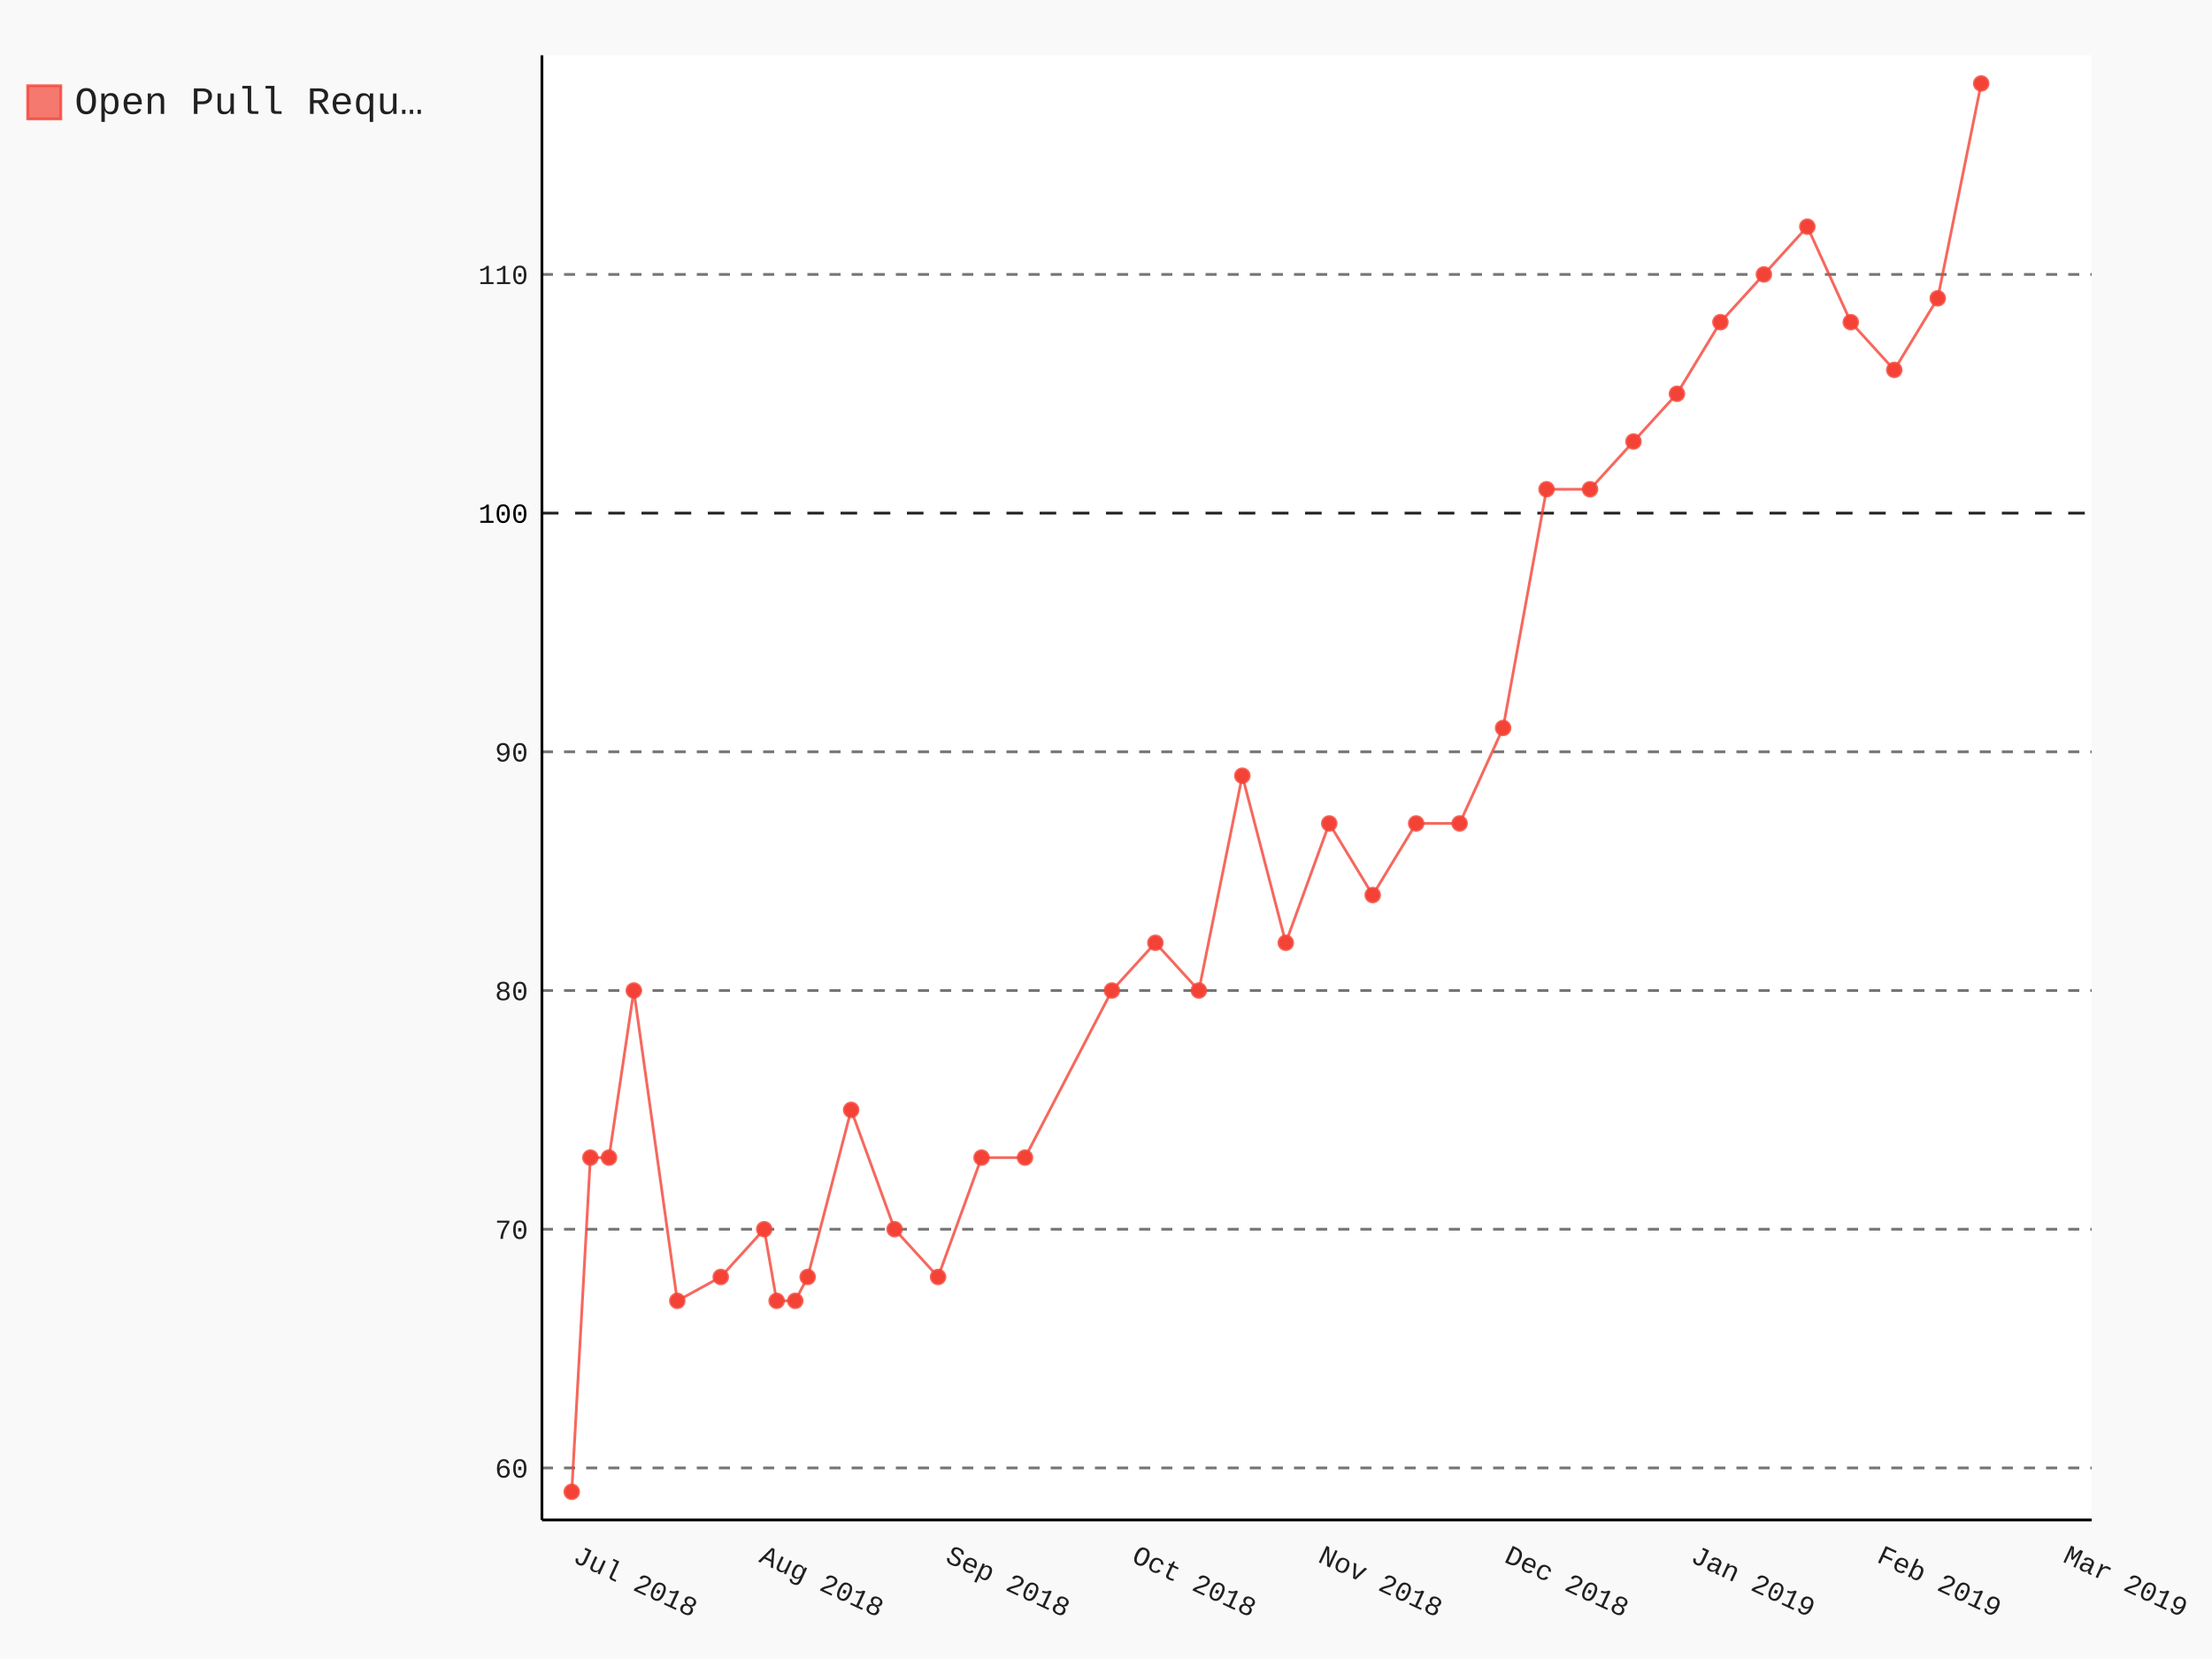
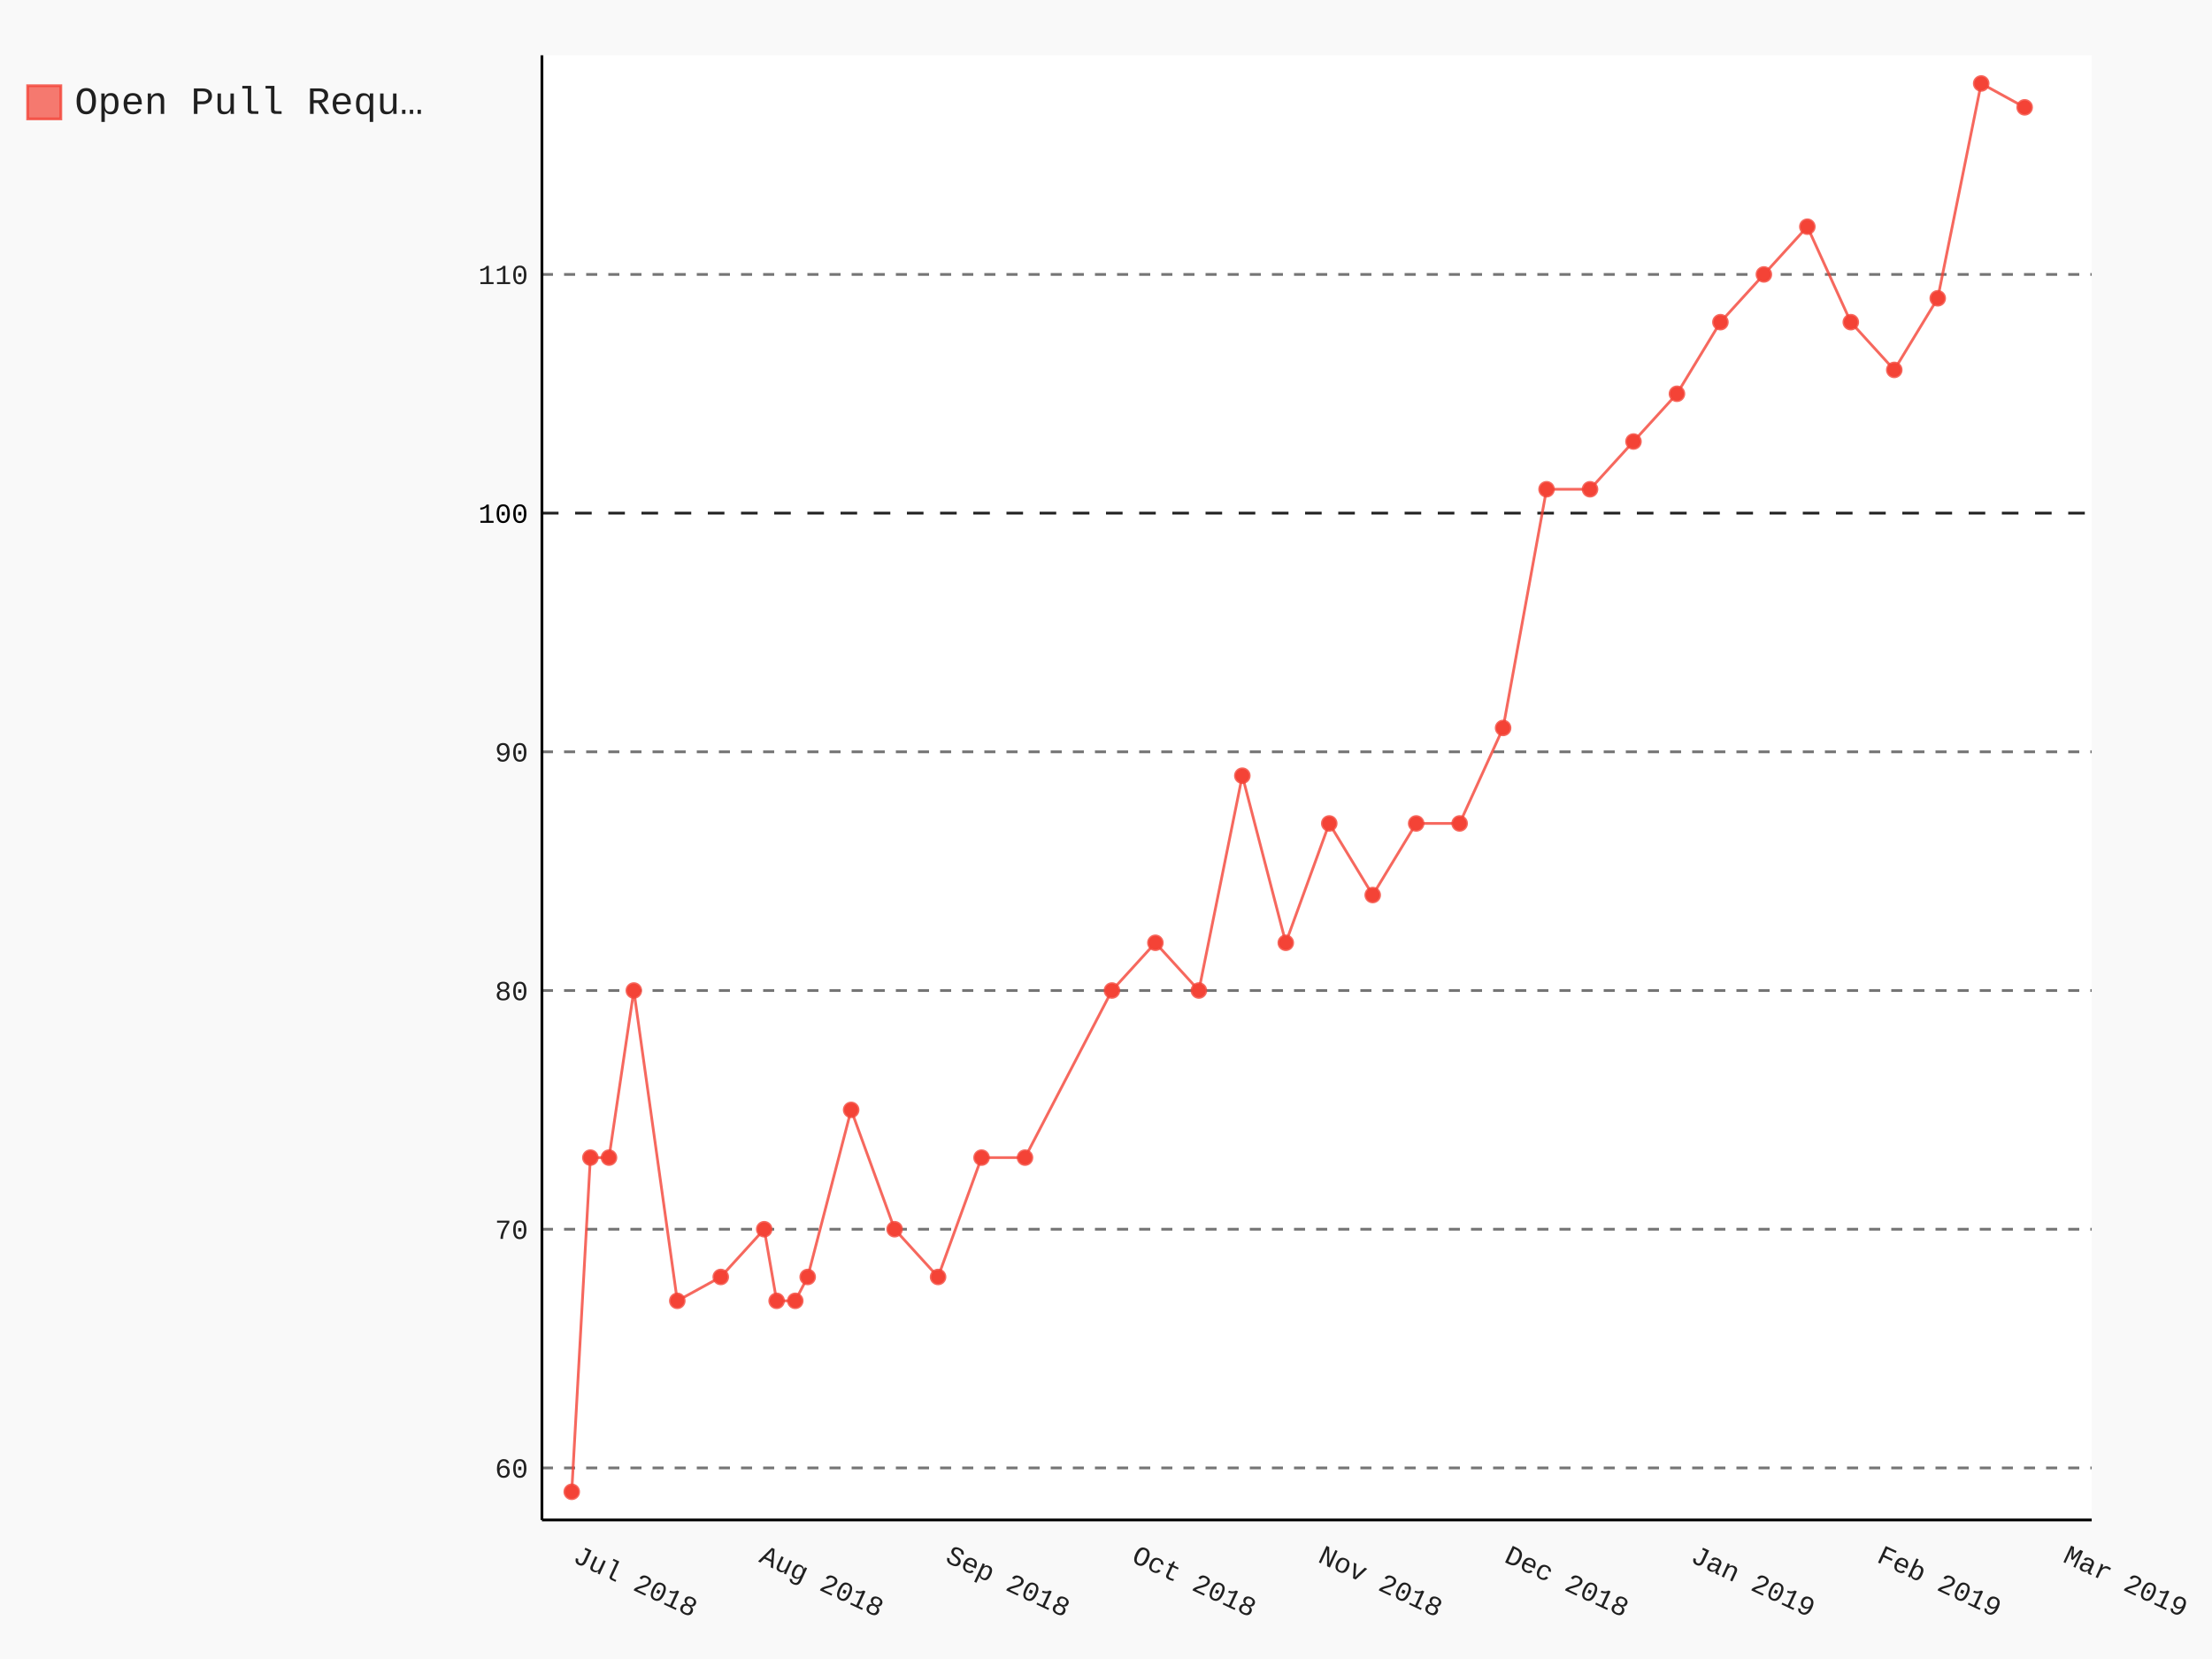
- <svg xmlns="http://www.w3.org/2000/svg" class="pygal-chart" id="chart-6032926c-eddc-42db-91a1-fec649cb37ab" viewBox="0 0 800 600">
+ <svg xmlns="http://www.w3.org/2000/svg" class="pygal-chart" id="chart-90be3133-110b-4077-98ee-3e7e2247d8ca" viewBox="0 0 800 600">
  <defs>
-     <style type="text/css">#chart-6032926c-eddc-42db-91a1-fec649cb37ab{-webkit-user-select:none;-webkit-font-smoothing:antialiased;font-family:Consolas,"Liberation Mono",Menlo,Courier,monospace}#chart-6032926c-eddc-42db-91a1-fec649cb37ab .title{font-family:Consolas,"Liberation Mono",Menlo,Courier,monospace;font-size:16px}#chart-6032926c-eddc-42db-91a1-fec649cb37ab .legends .legend text{font-family:Consolas,"Liberation Mono",Menlo,Courier,monospace;font-size:14px}#chart-6032926c-eddc-42db-91a1-fec649cb37ab .axis text{font-family:Consolas,"Liberation Mono",Menlo,Courier,monospace;font-size:10px}#chart-6032926c-eddc-42db-91a1-fec649cb37ab .axis text.major{font-family:Consolas,"Liberation Mono",Menlo,Courier,monospace;font-size:10px}#chart-6032926c-eddc-42db-91a1-fec649cb37ab .text-overlay text.value{font-family:Consolas,"Liberation Mono",Menlo,Courier,monospace;font-size:16px}#chart-6032926c-eddc-42db-91a1-fec649cb37ab .text-overlay text.label{font-family:Consolas,"Liberation Mono",Menlo,Courier,monospace;font-size:10px}#chart-6032926c-eddc-42db-91a1-fec649cb37ab .tooltip{font-family:Consolas,"Liberation Mono",Menlo,Courier,monospace;font-size:14px}#chart-6032926c-eddc-42db-91a1-fec649cb37ab text.no_data{font-family:Consolas,"Liberation Mono",Menlo,Courier,monospace;font-size:64px}
- #chart-6032926c-eddc-42db-91a1-fec649cb37ab{background-color:rgba(249,249,249,1)}#chart-6032926c-eddc-42db-91a1-fec649cb37ab path,#chart-6032926c-eddc-42db-91a1-fec649cb37ab line,#chart-6032926c-eddc-42db-91a1-fec649cb37ab rect,#chart-6032926c-eddc-42db-91a1-fec649cb37ab circle{-webkit-transition:150ms;-moz-transition:150ms;transition:150ms}#chart-6032926c-eddc-42db-91a1-fec649cb37ab .graph &gt; .background{fill:rgba(249,249,249,1)}#chart-6032926c-eddc-42db-91a1-fec649cb37ab .plot &gt; .background{fill:rgba(255,255,255,1)}#chart-6032926c-eddc-42db-91a1-fec649cb37ab .graph{fill:rgba(0,0,0,.87)}#chart-6032926c-eddc-42db-91a1-fec649cb37ab text.no_data{fill:rgba(0,0,0,1)}#chart-6032926c-eddc-42db-91a1-fec649cb37ab .title{fill:rgba(0,0,0,1)}#chart-6032926c-eddc-42db-91a1-fec649cb37ab .legends .legend text{fill:rgba(0,0,0,.87)}#chart-6032926c-eddc-42db-91a1-fec649cb37ab .legends .legend:hover text{fill:rgba(0,0,0,1)}#chart-6032926c-eddc-42db-91a1-fec649cb37ab .axis .line{stroke:rgba(0,0,0,1)}#chart-6032926c-eddc-42db-91a1-fec649cb37ab .axis .guide.line{stroke:rgba(0,0,0,.54)}#chart-6032926c-eddc-42db-91a1-fec649cb37ab .axis .major.line{stroke:rgba(0,0,0,.87)}#chart-6032926c-eddc-42db-91a1-fec649cb37ab .axis text.major{fill:rgba(0,0,0,1)}#chart-6032926c-eddc-42db-91a1-fec649cb37ab .axis.y .guides:hover .guide.line,#chart-6032926c-eddc-42db-91a1-fec649cb37ab .line-graph .axis.x .guides:hover .guide.line,#chart-6032926c-eddc-42db-91a1-fec649cb37ab .stackedline-graph .axis.x .guides:hover .guide.line,#chart-6032926c-eddc-42db-91a1-fec649cb37ab .xy-graph .axis.x .guides:hover .guide.line{stroke:rgba(0,0,0,1)}#chart-6032926c-eddc-42db-91a1-fec649cb37ab .axis .guides:hover text{fill:rgba(0,0,0,1)}#chart-6032926c-eddc-42db-91a1-fec649cb37ab .reactive{fill-opacity:.7;stroke-opacity:.8}#chart-6032926c-eddc-42db-91a1-fec649cb37ab .ci{stroke:rgba(0,0,0,.87)}#chart-6032926c-eddc-42db-91a1-fec649cb37ab .reactive.active,#chart-6032926c-eddc-42db-91a1-fec649cb37ab .active .reactive{fill-opacity:.8;stroke-opacity:.9;stroke-width:4}#chart-6032926c-eddc-42db-91a1-fec649cb37ab .ci .reactive.active{stroke-width:1.5}#chart-6032926c-eddc-42db-91a1-fec649cb37ab .series text{fill:rgba(0,0,0,1)}#chart-6032926c-eddc-42db-91a1-fec649cb37ab .tooltip rect{fill:rgba(255,255,255,1);stroke:rgba(0,0,0,1);-webkit-transition:opacity 150ms;-moz-transition:opacity 150ms;transition:opacity 150ms}#chart-6032926c-eddc-42db-91a1-fec649cb37ab .tooltip .label{fill:rgba(0,0,0,.87)}#chart-6032926c-eddc-42db-91a1-fec649cb37ab .tooltip .label{fill:rgba(0,0,0,.87)}#chart-6032926c-eddc-42db-91a1-fec649cb37ab .tooltip .legend{font-size:.8em;fill:rgba(0,0,0,.54)}#chart-6032926c-eddc-42db-91a1-fec649cb37ab .tooltip .x_label{font-size:.6em;fill:rgba(0,0,0,1)}#chart-6032926c-eddc-42db-91a1-fec649cb37ab .tooltip .xlink{font-size:.5em;text-decoration:underline}#chart-6032926c-eddc-42db-91a1-fec649cb37ab .tooltip .value{font-size:1.5em}#chart-6032926c-eddc-42db-91a1-fec649cb37ab .bound{font-size:.5em}#chart-6032926c-eddc-42db-91a1-fec649cb37ab .max-value{font-size:.75em;fill:rgba(0,0,0,.54)}#chart-6032926c-eddc-42db-91a1-fec649cb37ab .map-element{fill:rgba(255,255,255,1);stroke:rgba(0,0,0,.54) !important}#chart-6032926c-eddc-42db-91a1-fec649cb37ab .map-element .reactive{fill-opacity:inherit;stroke-opacity:inherit}#chart-6032926c-eddc-42db-91a1-fec649cb37ab .color-0,#chart-6032926c-eddc-42db-91a1-fec649cb37ab .color-0 a:visited{stroke:#F44336;fill:#F44336}#chart-6032926c-eddc-42db-91a1-fec649cb37ab .text-overlay .color-0 text{fill:black}
- #chart-6032926c-eddc-42db-91a1-fec649cb37ab text.no_data{text-anchor:middle}#chart-6032926c-eddc-42db-91a1-fec649cb37ab .guide.line{fill:none}#chart-6032926c-eddc-42db-91a1-fec649cb37ab .centered{text-anchor:middle}#chart-6032926c-eddc-42db-91a1-fec649cb37ab .title{text-anchor:middle}#chart-6032926c-eddc-42db-91a1-fec649cb37ab .legends .legend text{fill-opacity:1}#chart-6032926c-eddc-42db-91a1-fec649cb37ab .axis.x text{text-anchor:middle}#chart-6032926c-eddc-42db-91a1-fec649cb37ab .axis.x:not(.web) text[transform]{text-anchor:start}#chart-6032926c-eddc-42db-91a1-fec649cb37ab .axis.x:not(.web) text[transform].backwards{text-anchor:end}#chart-6032926c-eddc-42db-91a1-fec649cb37ab .axis.y text{text-anchor:end}#chart-6032926c-eddc-42db-91a1-fec649cb37ab .axis.y text[transform].backwards{text-anchor:start}#chart-6032926c-eddc-42db-91a1-fec649cb37ab .axis.y2 text{text-anchor:start}#chart-6032926c-eddc-42db-91a1-fec649cb37ab .axis.y2 text[transform].backwards{text-anchor:end}#chart-6032926c-eddc-42db-91a1-fec649cb37ab .axis .guide.line{stroke-dasharray:4,4}#chart-6032926c-eddc-42db-91a1-fec649cb37ab .axis .major.guide.line{stroke-dasharray:6,6}#chart-6032926c-eddc-42db-91a1-fec649cb37ab .horizontal .axis.y .guide.line,#chart-6032926c-eddc-42db-91a1-fec649cb37ab .horizontal .axis.y2 .guide.line,#chart-6032926c-eddc-42db-91a1-fec649cb37ab .vertical .axis.x .guide.line{opacity:0}#chart-6032926c-eddc-42db-91a1-fec649cb37ab .horizontal .axis.always_show .guide.line,#chart-6032926c-eddc-42db-91a1-fec649cb37ab .vertical .axis.always_show .guide.line{opacity:1 !important}#chart-6032926c-eddc-42db-91a1-fec649cb37ab .axis.y .guides:hover .guide.line,#chart-6032926c-eddc-42db-91a1-fec649cb37ab .axis.y2 .guides:hover .guide.line,#chart-6032926c-eddc-42db-91a1-fec649cb37ab .axis.x .guides:hover .guide.line{opacity:1}#chart-6032926c-eddc-42db-91a1-fec649cb37ab .axis .guides:hover text{opacity:1}#chart-6032926c-eddc-42db-91a1-fec649cb37ab .nofill{fill:none}#chart-6032926c-eddc-42db-91a1-fec649cb37ab .subtle-fill{fill-opacity:.2}#chart-6032926c-eddc-42db-91a1-fec649cb37ab .dot{stroke-width:1px;fill-opacity:1}#chart-6032926c-eddc-42db-91a1-fec649cb37ab .dot.active{stroke-width:5px}#chart-6032926c-eddc-42db-91a1-fec649cb37ab .dot.negative{fill:transparent}#chart-6032926c-eddc-42db-91a1-fec649cb37ab text,#chart-6032926c-eddc-42db-91a1-fec649cb37ab tspan{stroke:none !important}#chart-6032926c-eddc-42db-91a1-fec649cb37ab .series text.active{opacity:1}#chart-6032926c-eddc-42db-91a1-fec649cb37ab .tooltip rect{fill-opacity:.95;stroke-width:.5}#chart-6032926c-eddc-42db-91a1-fec649cb37ab .tooltip text{fill-opacity:1}#chart-6032926c-eddc-42db-91a1-fec649cb37ab .showable{visibility:hidden}#chart-6032926c-eddc-42db-91a1-fec649cb37ab .showable.shown{visibility:visible}#chart-6032926c-eddc-42db-91a1-fec649cb37ab .gauge-background{fill:rgba(229,229,229,1);stroke:none}#chart-6032926c-eddc-42db-91a1-fec649cb37ab .bg-lines{stroke:rgba(249,249,249,1);stroke-width:2px}</style>
+     <style type="text/css">#chart-90be3133-110b-4077-98ee-3e7e2247d8ca{-webkit-user-select:none;-webkit-font-smoothing:antialiased;font-family:Consolas,"Liberation Mono",Menlo,Courier,monospace}#chart-90be3133-110b-4077-98ee-3e7e2247d8ca .title{font-family:Consolas,"Liberation Mono",Menlo,Courier,monospace;font-size:16px}#chart-90be3133-110b-4077-98ee-3e7e2247d8ca .legends .legend text{font-family:Consolas,"Liberation Mono",Menlo,Courier,monospace;font-size:14px}#chart-90be3133-110b-4077-98ee-3e7e2247d8ca .axis text{font-family:Consolas,"Liberation Mono",Menlo,Courier,monospace;font-size:10px}#chart-90be3133-110b-4077-98ee-3e7e2247d8ca .axis text.major{font-family:Consolas,"Liberation Mono",Menlo,Courier,monospace;font-size:10px}#chart-90be3133-110b-4077-98ee-3e7e2247d8ca .text-overlay text.value{font-family:Consolas,"Liberation Mono",Menlo,Courier,monospace;font-size:16px}#chart-90be3133-110b-4077-98ee-3e7e2247d8ca .text-overlay text.label{font-family:Consolas,"Liberation Mono",Menlo,Courier,monospace;font-size:10px}#chart-90be3133-110b-4077-98ee-3e7e2247d8ca .tooltip{font-family:Consolas,"Liberation Mono",Menlo,Courier,monospace;font-size:14px}#chart-90be3133-110b-4077-98ee-3e7e2247d8ca text.no_data{font-family:Consolas,"Liberation Mono",Menlo,Courier,monospace;font-size:64px}
+ #chart-90be3133-110b-4077-98ee-3e7e2247d8ca{background-color:rgba(249,249,249,1)}#chart-90be3133-110b-4077-98ee-3e7e2247d8ca path,#chart-90be3133-110b-4077-98ee-3e7e2247d8ca line,#chart-90be3133-110b-4077-98ee-3e7e2247d8ca rect,#chart-90be3133-110b-4077-98ee-3e7e2247d8ca circle{-webkit-transition:150ms;-moz-transition:150ms;transition:150ms}#chart-90be3133-110b-4077-98ee-3e7e2247d8ca .graph &gt; .background{fill:rgba(249,249,249,1)}#chart-90be3133-110b-4077-98ee-3e7e2247d8ca .plot &gt; .background{fill:rgba(255,255,255,1)}#chart-90be3133-110b-4077-98ee-3e7e2247d8ca .graph{fill:rgba(0,0,0,.87)}#chart-90be3133-110b-4077-98ee-3e7e2247d8ca text.no_data{fill:rgba(0,0,0,1)}#chart-90be3133-110b-4077-98ee-3e7e2247d8ca .title{fill:rgba(0,0,0,1)}#chart-90be3133-110b-4077-98ee-3e7e2247d8ca .legends .legend text{fill:rgba(0,0,0,.87)}#chart-90be3133-110b-4077-98ee-3e7e2247d8ca .legends .legend:hover text{fill:rgba(0,0,0,1)}#chart-90be3133-110b-4077-98ee-3e7e2247d8ca .axis .line{stroke:rgba(0,0,0,1)}#chart-90be3133-110b-4077-98ee-3e7e2247d8ca .axis .guide.line{stroke:rgba(0,0,0,.54)}#chart-90be3133-110b-4077-98ee-3e7e2247d8ca .axis .major.line{stroke:rgba(0,0,0,.87)}#chart-90be3133-110b-4077-98ee-3e7e2247d8ca .axis text.major{fill:rgba(0,0,0,1)}#chart-90be3133-110b-4077-98ee-3e7e2247d8ca .axis.y .guides:hover .guide.line,#chart-90be3133-110b-4077-98ee-3e7e2247d8ca .line-graph .axis.x .guides:hover .guide.line,#chart-90be3133-110b-4077-98ee-3e7e2247d8ca .stackedline-graph .axis.x .guides:hover .guide.line,#chart-90be3133-110b-4077-98ee-3e7e2247d8ca .xy-graph .axis.x .guides:hover .guide.line{stroke:rgba(0,0,0,1)}#chart-90be3133-110b-4077-98ee-3e7e2247d8ca .axis .guides:hover text{fill:rgba(0,0,0,1)}#chart-90be3133-110b-4077-98ee-3e7e2247d8ca .reactive{fill-opacity:.7;stroke-opacity:.8}#chart-90be3133-110b-4077-98ee-3e7e2247d8ca .ci{stroke:rgba(0,0,0,.87)}#chart-90be3133-110b-4077-98ee-3e7e2247d8ca .reactive.active,#chart-90be3133-110b-4077-98ee-3e7e2247d8ca .active .reactive{fill-opacity:.8;stroke-opacity:.9;stroke-width:4}#chart-90be3133-110b-4077-98ee-3e7e2247d8ca .ci .reactive.active{stroke-width:1.5}#chart-90be3133-110b-4077-98ee-3e7e2247d8ca .series text{fill:rgba(0,0,0,1)}#chart-90be3133-110b-4077-98ee-3e7e2247d8ca .tooltip rect{fill:rgba(255,255,255,1);stroke:rgba(0,0,0,1);-webkit-transition:opacity 150ms;-moz-transition:opacity 150ms;transition:opacity 150ms}#chart-90be3133-110b-4077-98ee-3e7e2247d8ca .tooltip .label{fill:rgba(0,0,0,.87)}#chart-90be3133-110b-4077-98ee-3e7e2247d8ca .tooltip .label{fill:rgba(0,0,0,.87)}#chart-90be3133-110b-4077-98ee-3e7e2247d8ca .tooltip .legend{font-size:.8em;fill:rgba(0,0,0,.54)}#chart-90be3133-110b-4077-98ee-3e7e2247d8ca .tooltip .x_label{font-size:.6em;fill:rgba(0,0,0,1)}#chart-90be3133-110b-4077-98ee-3e7e2247d8ca .tooltip .xlink{font-size:.5em;text-decoration:underline}#chart-90be3133-110b-4077-98ee-3e7e2247d8ca .tooltip .value{font-size:1.5em}#chart-90be3133-110b-4077-98ee-3e7e2247d8ca .bound{font-size:.5em}#chart-90be3133-110b-4077-98ee-3e7e2247d8ca .max-value{font-size:.75em;fill:rgba(0,0,0,.54)}#chart-90be3133-110b-4077-98ee-3e7e2247d8ca .map-element{fill:rgba(255,255,255,1);stroke:rgba(0,0,0,.54) !important}#chart-90be3133-110b-4077-98ee-3e7e2247d8ca .map-element .reactive{fill-opacity:inherit;stroke-opacity:inherit}#chart-90be3133-110b-4077-98ee-3e7e2247d8ca .color-0,#chart-90be3133-110b-4077-98ee-3e7e2247d8ca .color-0 a:visited{stroke:#F44336;fill:#F44336}#chart-90be3133-110b-4077-98ee-3e7e2247d8ca .text-overlay .color-0 text{fill:black}
+ #chart-90be3133-110b-4077-98ee-3e7e2247d8ca text.no_data{text-anchor:middle}#chart-90be3133-110b-4077-98ee-3e7e2247d8ca .guide.line{fill:none}#chart-90be3133-110b-4077-98ee-3e7e2247d8ca .centered{text-anchor:middle}#chart-90be3133-110b-4077-98ee-3e7e2247d8ca .title{text-anchor:middle}#chart-90be3133-110b-4077-98ee-3e7e2247d8ca .legends .legend text{fill-opacity:1}#chart-90be3133-110b-4077-98ee-3e7e2247d8ca .axis.x text{text-anchor:middle}#chart-90be3133-110b-4077-98ee-3e7e2247d8ca .axis.x:not(.web) text[transform]{text-anchor:start}#chart-90be3133-110b-4077-98ee-3e7e2247d8ca .axis.x:not(.web) text[transform].backwards{text-anchor:end}#chart-90be3133-110b-4077-98ee-3e7e2247d8ca .axis.y text{text-anchor:end}#chart-90be3133-110b-4077-98ee-3e7e2247d8ca .axis.y text[transform].backwards{text-anchor:start}#chart-90be3133-110b-4077-98ee-3e7e2247d8ca .axis.y2 text{text-anchor:start}#chart-90be3133-110b-4077-98ee-3e7e2247d8ca .axis.y2 text[transform].backwards{text-anchor:end}#chart-90be3133-110b-4077-98ee-3e7e2247d8ca .axis .guide.line{stroke-dasharray:4,4}#chart-90be3133-110b-4077-98ee-3e7e2247d8ca .axis .major.guide.line{stroke-dasharray:6,6}#chart-90be3133-110b-4077-98ee-3e7e2247d8ca .horizontal .axis.y .guide.line,#chart-90be3133-110b-4077-98ee-3e7e2247d8ca .horizontal .axis.y2 .guide.line,#chart-90be3133-110b-4077-98ee-3e7e2247d8ca .vertical .axis.x .guide.line{opacity:0}#chart-90be3133-110b-4077-98ee-3e7e2247d8ca .horizontal .axis.always_show .guide.line,#chart-90be3133-110b-4077-98ee-3e7e2247d8ca .vertical .axis.always_show .guide.line{opacity:1 !important}#chart-90be3133-110b-4077-98ee-3e7e2247d8ca .axis.y .guides:hover .guide.line,#chart-90be3133-110b-4077-98ee-3e7e2247d8ca .axis.y2 .guides:hover .guide.line,#chart-90be3133-110b-4077-98ee-3e7e2247d8ca .axis.x .guides:hover .guide.line{opacity:1}#chart-90be3133-110b-4077-98ee-3e7e2247d8ca .axis .guides:hover text{opacity:1}#chart-90be3133-110b-4077-98ee-3e7e2247d8ca .nofill{fill:none}#chart-90be3133-110b-4077-98ee-3e7e2247d8ca .subtle-fill{fill-opacity:.2}#chart-90be3133-110b-4077-98ee-3e7e2247d8ca .dot{stroke-width:1px;fill-opacity:1}#chart-90be3133-110b-4077-98ee-3e7e2247d8ca .dot.active{stroke-width:5px}#chart-90be3133-110b-4077-98ee-3e7e2247d8ca .dot.negative{fill:transparent}#chart-90be3133-110b-4077-98ee-3e7e2247d8ca text,#chart-90be3133-110b-4077-98ee-3e7e2247d8ca tspan{stroke:none !important}#chart-90be3133-110b-4077-98ee-3e7e2247d8ca .series text.active{opacity:1}#chart-90be3133-110b-4077-98ee-3e7e2247d8ca .tooltip rect{fill-opacity:.95;stroke-width:.5}#chart-90be3133-110b-4077-98ee-3e7e2247d8ca .tooltip text{fill-opacity:1}#chart-90be3133-110b-4077-98ee-3e7e2247d8ca .showable{visibility:hidden}#chart-90be3133-110b-4077-98ee-3e7e2247d8ca .showable.shown{visibility:visible}#chart-90be3133-110b-4077-98ee-3e7e2247d8ca .gauge-background{fill:rgba(229,229,229,1);stroke:none}#chart-90be3133-110b-4077-98ee-3e7e2247d8ca .bg-lines{stroke:rgba(249,249,249,1);stroke-width:2px}</style>
  </defs>
  <g class="graph datetimeline-graph vertical">
    <rect class="background" height="600" width="800" x="0" y="0" />
    <g class="plot" transform="translate(196, 20)">
      <rect class="background" height="529.714" width="560.497" x="0" y="0" />
      <g class="axis y always_show">
        <path class="line" d="M0 529.714 h560.497" />
        <g class="guides">
          <path class="guide line" d="M0 510.895 h560.497" />
          <text class="" x="-5" y="514.395">60</text>
        </g>
        <g class="guides">
          <path class="guide line" d="M0 424.566 h560.497" />
          <text class="" x="-5" y="428.066">70</text>
        </g>
        <g class="guides">
          <path class="guide line" d="M0 338.237 h560.497" />
          <text class="" x="-5" y="341.737">80</text>
        </g>
        <g class="guides">
          <path class="guide line" d="M0 251.908 h560.497" />
          <text class="" x="-5" y="255.408">90</text>
        </g>
        <g class="guides">
          <path class="major guide line" d="M0 165.579 h560.497" />
          <text class="major" x="-5" y="169.079">100</text>
        </g>
        <g class="guides">
          <path class="guide line" d="M0 79.25 h560.497" />
          <text class="" x="-5" y="82.75">110</text>
        </g>
      </g>
      <g class="axis x">
        <path class="line" d="M0 0 v529.714" />
        <g class="guides">
          <path class="guide line" d="M10.779 0 v529.714" />
          <text class="" transform="rotate(25 10.77879 544.7143)" x="10.779" y="544.714">Jul 2018</text>
        </g>
        <g class="guides">
          <path class="guide line" d="M78.146 0 v529.714" />
          <text class="" transform="rotate(25 78.14625 544.7143)" x="78.146" y="544.714">Aug 2018</text>
        </g>
        <g class="guides">
          <path class="guide line" d="M145.514 0 v529.714" />
          <text class="" transform="rotate(25 145.5137 544.7143)" x="145.514" y="544.714">Sep 2018</text>
        </g>
        <g class="guides">
          <path class="guide line" d="M212.881 0 v529.714" />
          <text class="" transform="rotate(25 212.8812 544.7143)" x="212.881" y="544.714">Oct 2018</text>
        </g>
        <g class="guides">
          <path class="guide line" d="M280.249 0 v529.714" />
          <text class="" transform="rotate(25 280.2486 544.7143)" x="280.249" y="544.714">Nov 2018</text>
        </g>
        <g class="guides">
          <path class="guide line" d="M347.616 0 v529.714" />
          <text class="" transform="rotate(25 347.6161 544.7143)" x="347.616" y="544.714">Dec 2018</text>
        </g>
        <g class="guides">
          <path class="guide line" d="M414.984 0 v529.714" />
          <text class="" transform="rotate(25 414.9835 544.7143)" x="414.984" y="544.714">Jan 2019</text>
        </g>
        <g class="guides">
          <path class="guide line" d="M482.351 0 v529.714" />
          <text class="" transform="rotate(25 482.351 544.7143)" x="482.351" y="544.714">Feb 2019</text>
        </g>
        <g class="guides">
          <path class="guide line" d="M549.718 0 v529.714" />
          <text class="" transform="rotate(25 549.7184 544.7143)" x="549.718" y="544.714">Mar 2019</text>
        </g>
      </g>
      <g class="series serie-0 color-0">
-         <path class="line reactive nofill" d="M10.779 519.528 L17.516 398.667 24.252 398.667 33.235 338.237 48.954 450.464 64.673 441.831 80.392 424.566 84.883 450.464 91.62 450.464 96.111 441.831 111.83 381.401 127.549 424.566 143.268 441.831 158.987 398.667 174.706 398.667 206.144 338.237 221.863 320.971 237.583 338.237 253.302 260.541 269.021 320.971 284.74 277.807 300.459 303.705 316.178 277.807 331.897 277.807 347.616 243.275 363.335 156.946 379.054 156.946 394.773 139.68 410.492 122.414 426.211 96.516 441.931 79.25 457.65 61.984 473.369 96.516 489.088 113.782 504.807 87.883 520.526 10.187" />
+         <path class="line reactive nofill" d="M10.779 519.528 L17.516 398.667 24.252 398.667 33.235 338.237 48.954 450.464 64.673 441.831 80.392 424.566 84.883 450.464 91.62 450.464 96.111 441.831 111.83 381.401 127.549 424.566 143.268 441.831 158.987 398.667 174.706 398.667 206.144 338.237 221.863 320.971 237.583 338.237 253.302 260.541 269.021 320.971 284.74 277.807 300.459 303.705 316.178 277.807 331.897 277.807 347.616 243.275 363.335 156.946 379.054 156.946 394.773 139.68 410.492 122.414 426.211 96.516 441.931 79.25 457.65 61.984 473.369 96.516 489.088 113.782 504.807 87.883 520.526 10.187 536.245 18.82" />
      </g>
    </g>
    <g class="titles" />
    <g class="plot overlay" transform="translate(196, 20)">
      <g class="series serie-0 color-0">
        <g class="dots">
          <circle class="dot reactive tooltip-trigger" cx="10.779" cy="519.528" r="2.5" />
        </g>
        <g class="dots">
          <circle class="dot reactive tooltip-trigger" cx="17.516" cy="398.667" r="2.5" />
        </g>
        <g class="dots">
          <circle class="dot reactive tooltip-trigger" cx="24.252" cy="398.667" r="2.5" />
        </g>
        <g class="dots">
          <circle class="dot reactive tooltip-trigger" cx="33.235" cy="338.237" r="2.5" />
        </g>
        <g class="dots">
          <circle class="dot reactive tooltip-trigger" cx="48.954" cy="450.464" r="2.5" />
        </g>
        <g class="dots">
          <circle class="dot reactive tooltip-trigger" cx="64.673" cy="441.831" r="2.5" />
        </g>
        <g class="dots">
          <circle class="dot reactive tooltip-trigger" cx="80.392" cy="424.566" r="2.5" />
        </g>
        <g class="dots">
          <circle class="dot reactive tooltip-trigger" cx="84.883" cy="450.464" r="2.5" />
        </g>
        <g class="dots">
          <circle class="dot reactive tooltip-trigger" cx="91.62" cy="450.464" r="2.5" />
        </g>
        <g class="dots">
          <circle class="dot reactive tooltip-trigger" cx="96.111" cy="441.831" r="2.5" />
        </g>
        <g class="dots">
          <circle class="dot reactive tooltip-trigger" cx="111.83" cy="381.401" r="2.5" />
        </g>
        <g class="dots">
          <circle class="dot reactive tooltip-trigger" cx="127.549" cy="424.566" r="2.5" />
        </g>
        <g class="dots">
          <circle class="dot reactive tooltip-trigger" cx="143.268" cy="441.831" r="2.5" />
        </g>
        <g class="dots">
          <circle class="dot reactive tooltip-trigger" cx="158.987" cy="398.667" r="2.5" />
        </g>
        <g class="dots">
          <circle class="dot reactive tooltip-trigger" cx="174.706" cy="398.667" r="2.5" />
        </g>
        <g class="dots">
          <circle class="dot reactive tooltip-trigger" cx="206.144" cy="338.237" r="2.5" />
        </g>
        <g class="dots">
          <circle class="dot reactive tooltip-trigger" cx="221.863" cy="320.971" r="2.5" />
        </g>
        <g class="dots">
          <circle class="dot reactive tooltip-trigger" cx="237.583" cy="338.237" r="2.5" />
        </g>
        <g class="dots">
          <circle class="dot reactive tooltip-trigger" cx="253.302" cy="260.541" r="2.5" />
        </g>
        <g class="dots">
          <circle class="dot reactive tooltip-trigger" cx="269.021" cy="320.971" r="2.5" />
        </g>
        <g class="dots">
          <circle class="dot reactive tooltip-trigger" cx="284.74" cy="277.807" r="2.5" />
        </g>
        <g class="dots">
          <circle class="dot reactive tooltip-trigger" cx="300.459" cy="303.705" r="2.5" />
        </g>
        <g class="dots">
          <circle class="dot reactive tooltip-trigger" cx="316.178" cy="277.807" r="2.5" />
        </g>
        <g class="dots">
          <circle class="dot reactive tooltip-trigger" cx="331.897" cy="277.807" r="2.5" />
        </g>
        <g class="dots">
          <circle class="dot reactive tooltip-trigger" cx="347.616" cy="243.275" r="2.5" />
        </g>
        <g class="dots">
          <circle class="dot reactive tooltip-trigger" cx="363.335" cy="156.946" r="2.5" />
        </g>
        <g class="dots">
          <circle class="dot reactive tooltip-trigger" cx="379.054" cy="156.946" r="2.5" />
        </g>
        <g class="dots">
          <circle class="dot reactive tooltip-trigger" cx="394.773" cy="139.68" r="2.5" />
        </g>
        <g class="dots">
          <circle class="dot reactive tooltip-trigger" cx="410.492" cy="122.414" r="2.5" />
        </g>
        <g class="dots">
          <circle class="dot reactive tooltip-trigger" cx="426.211" cy="96.516" r="2.5" />
        </g>
        <g class="dots">
          <circle class="dot reactive tooltip-trigger" cx="441.931" cy="79.25" r="2.5" />
        </g>
        <g class="dots">
          <circle class="dot reactive tooltip-trigger" cx="457.65" cy="61.984" r="2.5" />
        </g>
        <g class="dots">
          <circle class="dot reactive tooltip-trigger" cx="473.369" cy="96.516" r="2.5" />
        </g>
        <g class="dots">
          <circle class="dot reactive tooltip-trigger" cx="489.088" cy="113.782" r="2.5" />
        </g>
        <g class="dots">
          <circle class="dot reactive tooltip-trigger" cx="504.807" cy="87.883" r="2.5" />
        </g>
        <g class="dots">
          <circle class="dot reactive tooltip-trigger" cx="520.526" cy="10.187" r="2.5" />
+         </g>
+         <g class="dots">
+           <circle class="dot reactive tooltip-trigger" cx="536.245" cy="18.82" r="2.5" />
        </g>
      </g>
    </g>
    <g class="plot text-overlay" transform="translate(196, 20)">
      <g class="series serie-0 color-0" />
    </g>
    <g class="plot tooltip-overlay" transform="translate(196, 20)">
      <g class="tooltip" style="opacity: 0" transform="translate(0 0)">
        <rect class="tooltip-box" height="0" rx="0" ry="0" width="0" />
        <g class="text" />
      </g>
    </g>
    <g class="legends" transform="translate(10, 30)">
      <g class="legend reactive activate-serie" id="activate-serie-0">
        <rect class="color-0 reactive" height="12" width="12" x="0.0" y="1.0" />
        <text x="17.0" y="11.2">Open Pull Requ…</text>
      </g>
    </g>
    <g class="legends" transform="translate(766, 30)" />
  </g>
</svg>
